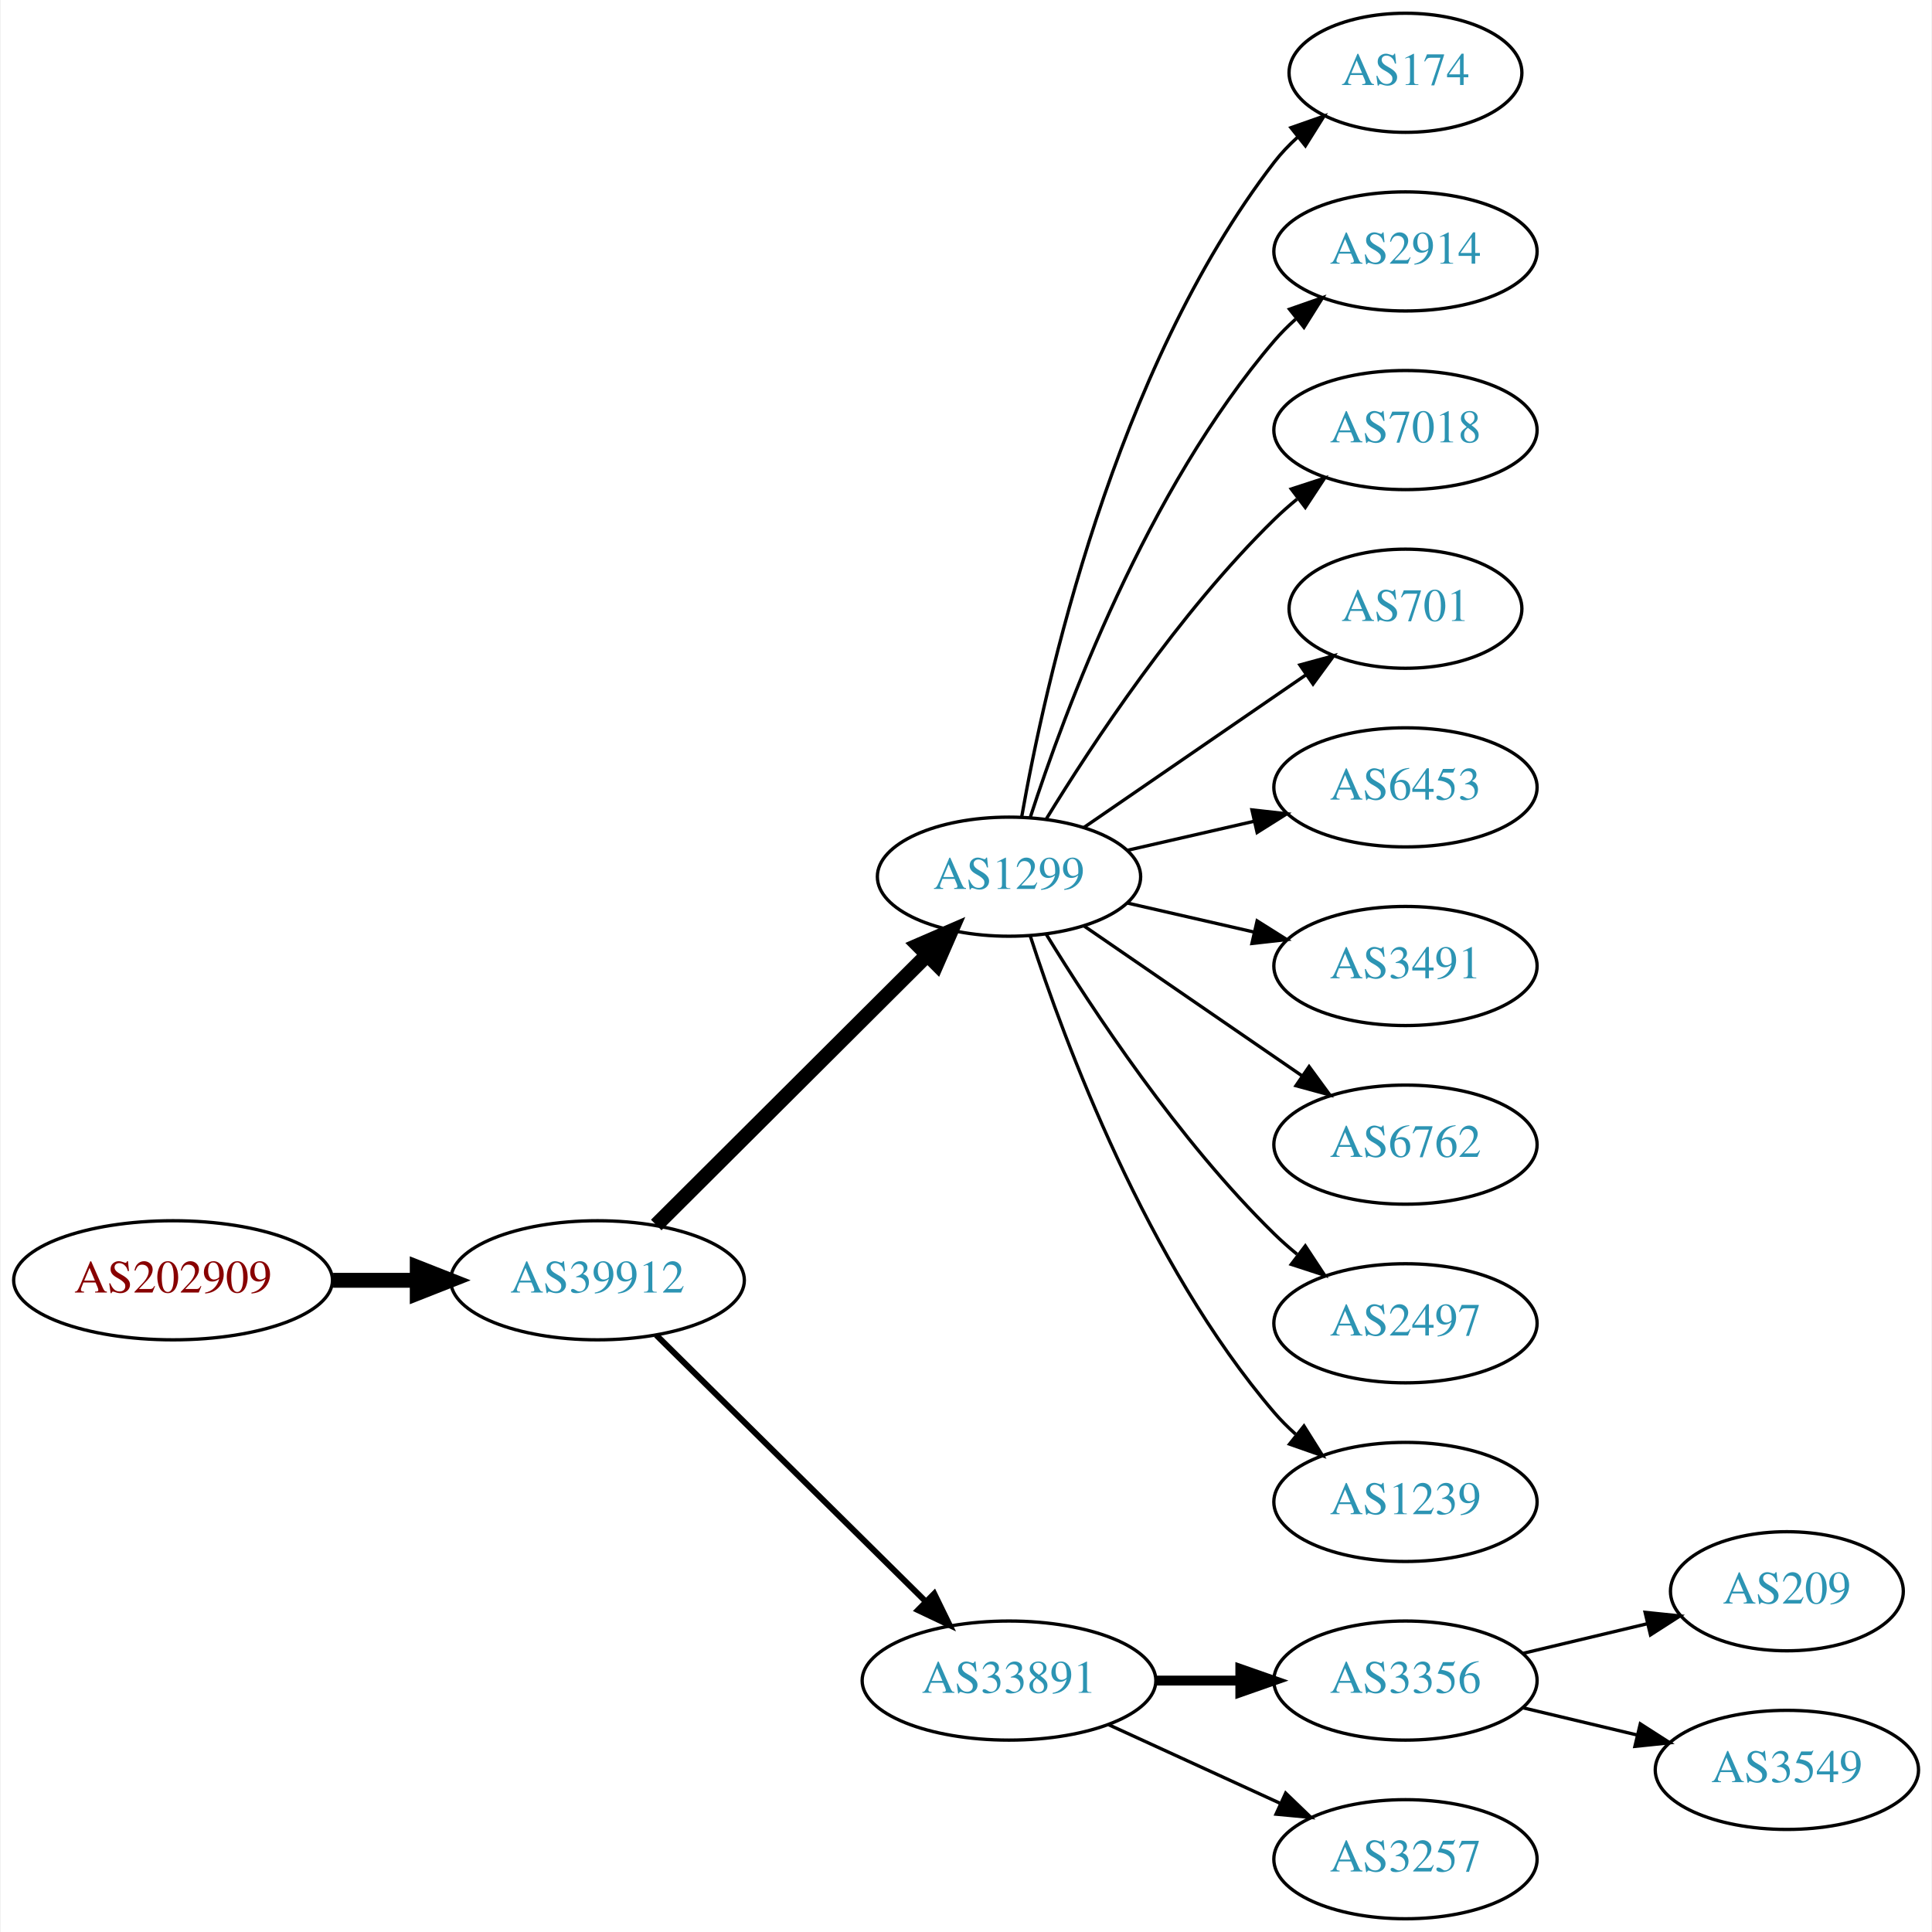
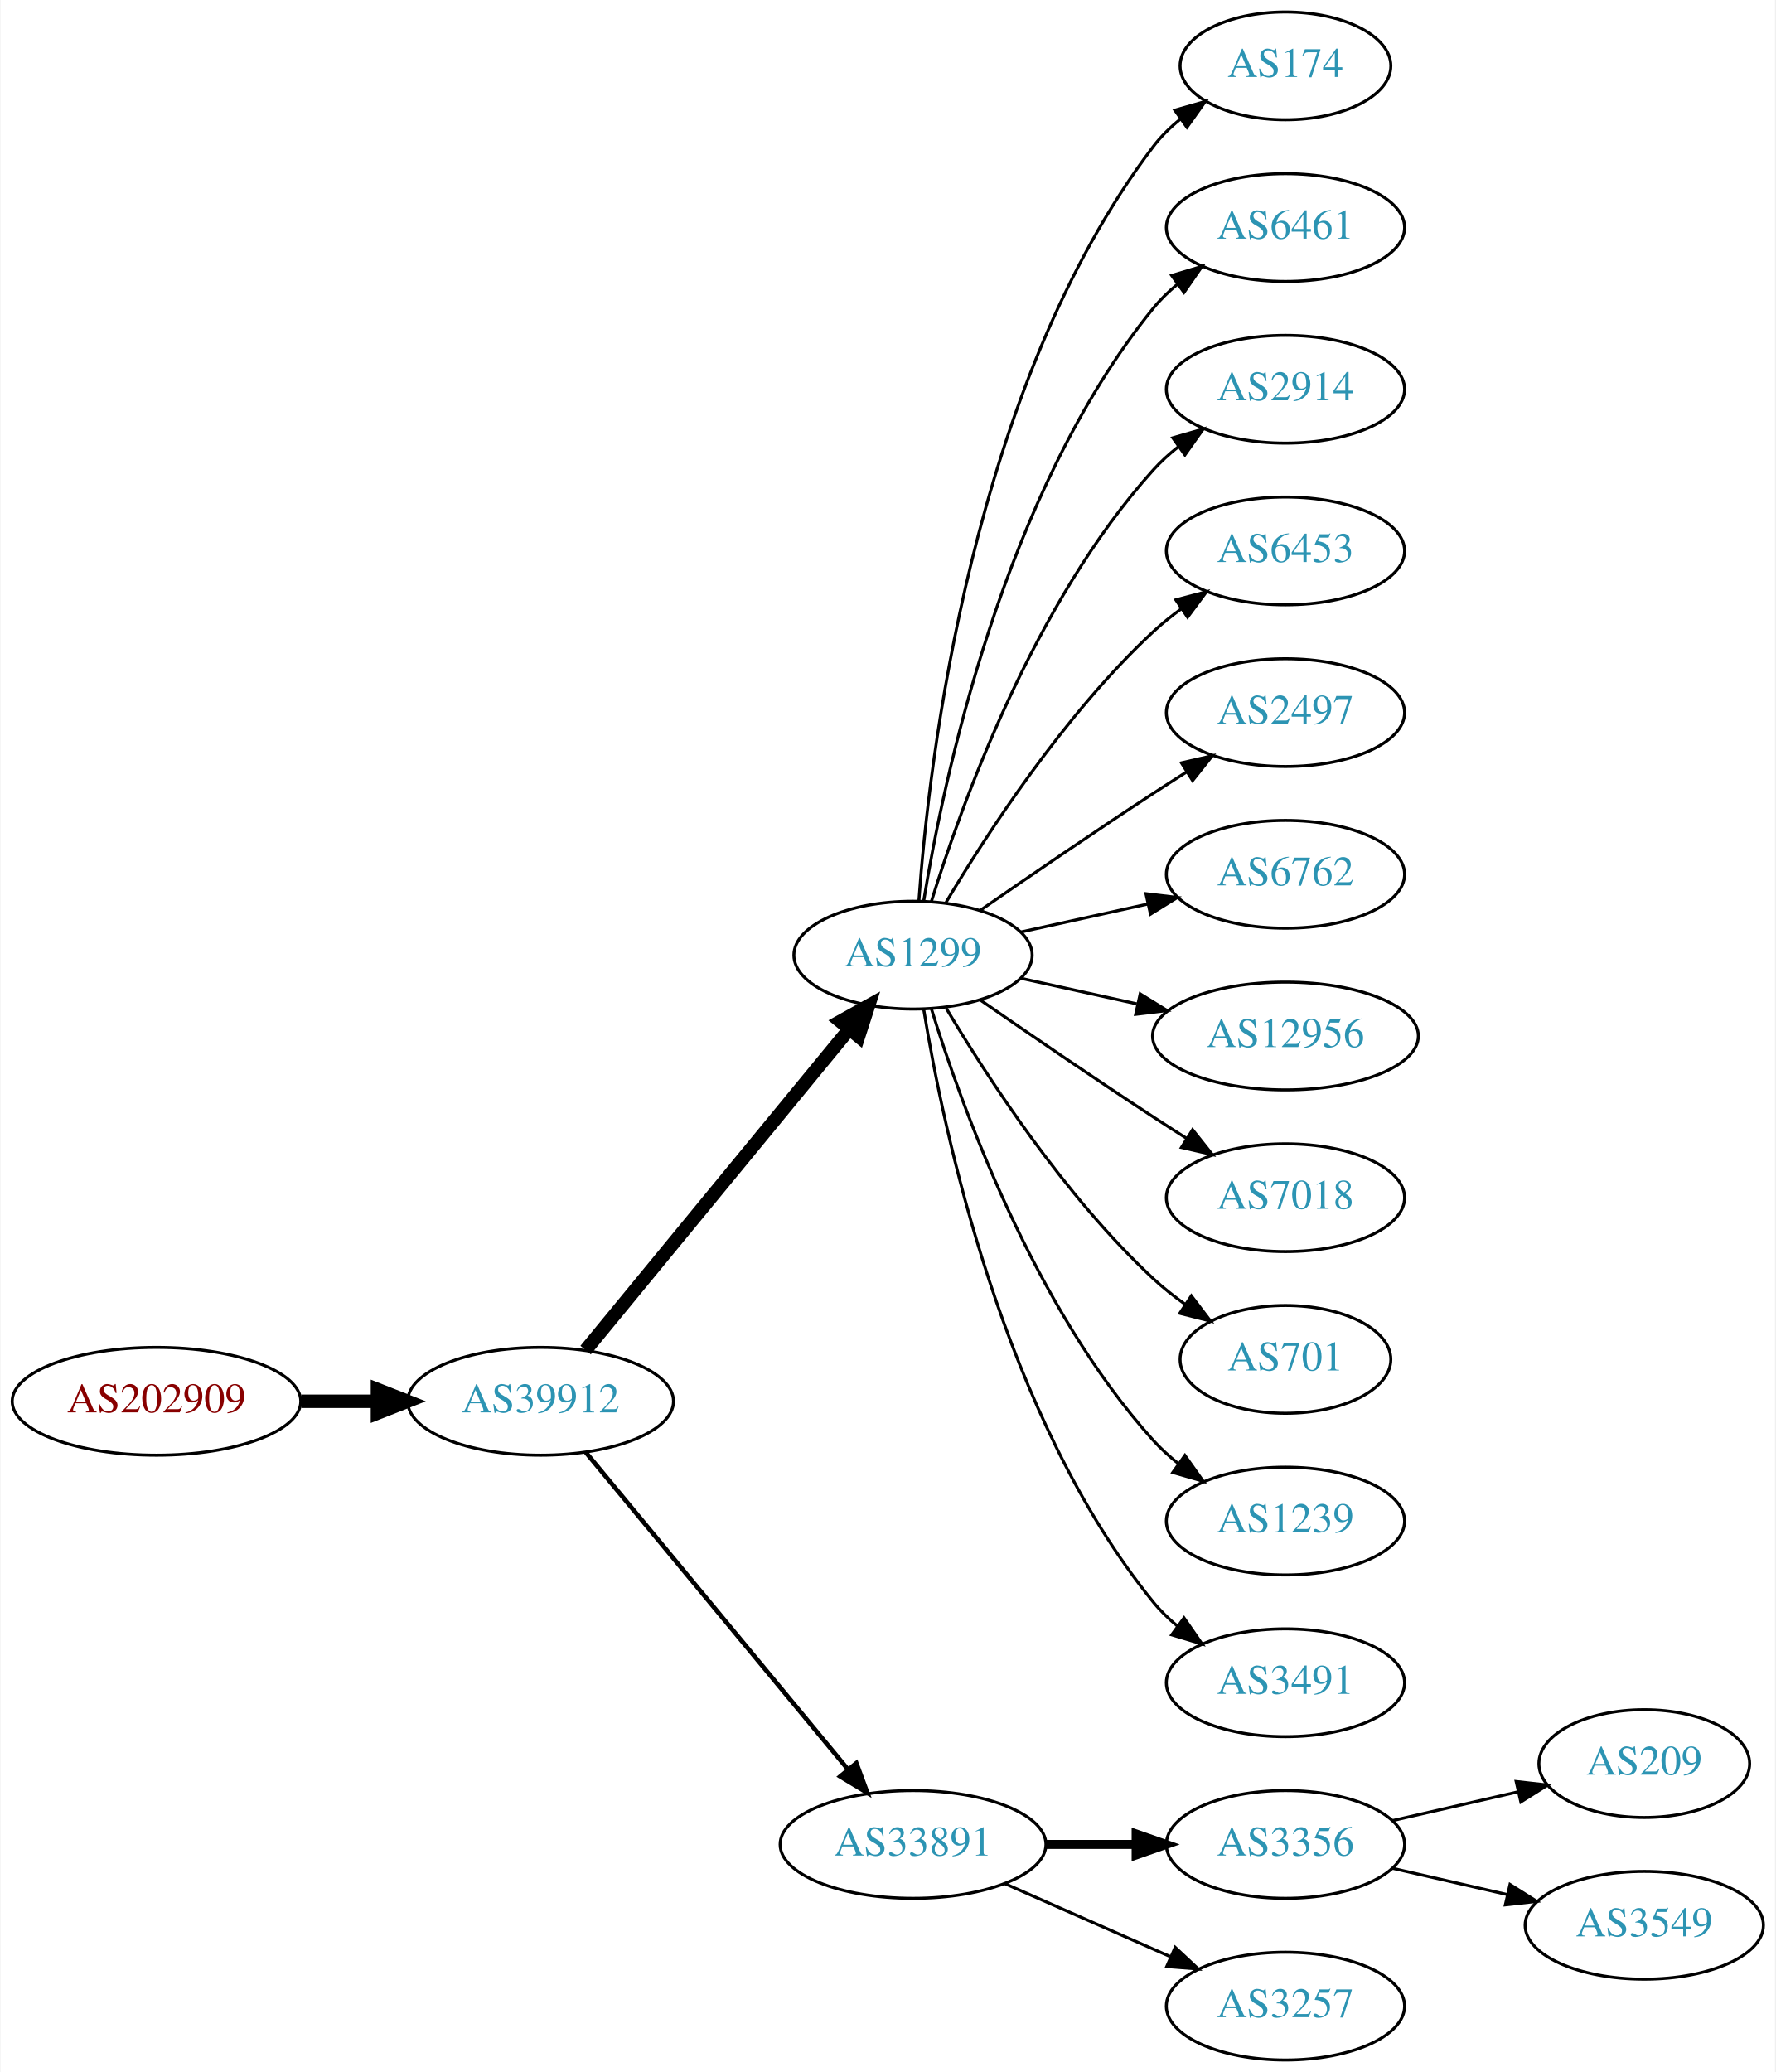
- <svg xmlns="http://www.w3.org/2000/svg" xmlns:xlink="http://www.w3.org/1999/xlink" width="584pt" height="584pt" viewBox="0.00 0.00 583.56 584.00">
-   <g id="graph0" class="graph" transform="scale(1 1) rotate(0) translate(4 580)">
-     <polygon fill="white" stroke="none" points="-4,4 -4,-580 579.562,-580 579.562,4 -4,4" />
+ <svg xmlns="http://www.w3.org/2000/svg" xmlns:xlink="http://www.w3.org/1999/xlink" width="593pt" height="692pt" viewBox="0.00 0.00 592.66 692.00">
+   <g id="graph0" class="graph" transform="scale(1 1) rotate(0) translate(4 688)">
+     <polygon fill="white" stroke="none" points="-4,4 -4,-688 588.661,-688 588.661,4 -4,4" />
    <g id="node1" class="node">
      <g id="a_node1">
        <a xlink:href="/asn/202909" xlink:title="AS202909 ~ TELETRONIC-AS [AT]">
-           <ellipse fill="#ffffff" stroke="black" cx="48.096" cy="-193" rx="48.192" ry="18" />
-           <text text-anchor="middle" x="48.096" y="-189.3" font-family="Times,serif" font-size="14.00" fill="#880000">AS202909</text>
+           <ellipse fill="#ffffff" stroke="black" cx="48.096" cy="-220" rx="48.192" ry="18" />
+           <text text-anchor="middle" x="48.096" y="-216.3" font-family="Times,serif" font-size="14.00" fill="#880000">AS202909</text>
        </a>
      </g>
    </g>
    <g id="node2" class="node">
      <g id="a_node2">
        <a xlink:href="/asn/39912" xlink:title="AS39912 ~ oja.at GmbH [AT]">
-           <ellipse fill="#ffffff" stroke="black" cx="176.388" cy="-193" rx="44.393" ry="18" />
-           <text text-anchor="middle" x="176.388" y="-189.3" font-family="Times,serif" font-size="14.00" fill="#2c94b3">AS39912</text>
+           <ellipse fill="#ffffff" stroke="black" cx="176.388" cy="-220" rx="44.393" ry="18" />
+           <text text-anchor="middle" x="176.388" y="-216.3" font-family="Times,serif" font-size="14.00" fill="#2c94b3">AS39912</text>
        </a>
      </g>
    </g>
    <g id="edge1" class="edge">
-       <path fill="none" stroke="black" stroke-width="4.5" d="M96.481,-193C104.742,-193 113.386,-193 121.799,-193" />
-       <polygon fill="black" stroke="black" stroke-width="4.5" points="121.904,-196.938 131.904,-193 121.904,-189.063 121.904,-196.938" />
+       <path fill="none" stroke="black" stroke-width="4.5" d="M96.481,-220C104.742,-220 113.386,-220 121.799,-220" />
+       <polygon fill="black" stroke="black" stroke-width="4.5" points="121.904,-223.938 131.904,-220 121.904,-216.063 121.904,-223.938" />
    </g>
    <g id="node3" class="node">
      <g id="a_node3">
        <a xlink:href="/asn/1299" xlink:title="AS1299 ~ Telia Carrier [EU]">
-           <ellipse fill="#ffffff" stroke="black" cx="300.78" cy="-315" rx="39.794" ry="18" />
-           <text text-anchor="middle" x="300.78" y="-311.3" font-family="Times,serif" font-size="14.00" fill="#2c94b3">AS1299</text>
+           <ellipse fill="#ffffff" stroke="black" cx="300.78" cy="-369" rx="39.794" ry="18" />
+           <text text-anchor="middle" x="300.78" y="-365.3" font-family="Times,serif" font-size="14.00" fill="#2c94b3">AS1299</text>
        </a>
      </g>
    </g>
    <g id="edge2" class="edge">
-       <path fill="none" stroke="black" stroke-width="4.5" d="M194.149,-209.708C215.298,-230.789 251.809,-267.183 275.878,-291.175" />
-       <polygon fill="black" stroke="black" stroke-width="4.5" points="273.358,-294.223 283.221,-298.494 278.918,-288.646 273.358,-294.223" />
+       <path fill="none" stroke="black" stroke-width="4.5" d="M191.427,-237.092C213.008,-263.364 254.439,-313.802 279.347,-344.125" />
+       <polygon fill="black" stroke="black" stroke-width="4.5" points="276.513,-346.879 285.904,-352.107 282.599,-341.881 276.513,-346.879" />
    </g>
    <g id="node4" class="node">
      <g id="a_node4">
        <a xlink:href="/asn/33891" xlink:title="AS33891 ~ CORE-BACKBONE GMBH GLOBAL NETWORK [DE]">
          <ellipse fill="#ffffff" stroke="black" cx="300.78" cy="-72" rx="44.393" ry="18" />
          <text text-anchor="middle" x="300.78" y="-68.3" font-family="Times,serif" font-size="14.00" fill="#2c94b3">AS33891</text>
        </a>
      </g>
    </g>
    <g id="edge3" class="edge">
-       <path fill="none" stroke="black" stroke-width="1.8" d="M194.149,-176.429C215.18,-155.637 251.402,-119.828 275.474,-96.029" />
-       <polygon fill="black" stroke="black" stroke-width="1.8" points="278.177,-98.278 282.828,-88.759 273.256,-93.3 278.177,-98.278" />
+       <path fill="none" stroke="black" stroke-width="1.5" d="M191.427,-203.023C212.893,-177.066 253.999,-127.36 278.948,-97.191" />
+       <polygon fill="black" stroke="black" stroke-width="1.5" points="281.851,-99.172 285.527,-89.235 276.456,-94.711 281.851,-99.172" />
    </g>
    <g id="node5" class="node">
      <g id="a_node5">
        <a xlink:href="/asn/174" xlink:title="AS174 ~ Cogent Communications [US]">
-           <ellipse fill="#ffffff" stroke="black" cx="420.622" cy="-558" rx="35.194" ry="18" />
-           <text text-anchor="middle" x="420.622" y="-554.3" font-family="Times,serif" font-size="14.00" fill="#2c94b3">AS174</text>
+           <ellipse fill="#ffffff" stroke="black" cx="425.172" cy="-666" rx="35.194" ry="18" />
+           <text text-anchor="middle" x="425.172" y="-662.3" font-family="Times,serif" font-size="14.00" fill="#2c94b3">AS174</text>
        </a>
      </g>
    </g>
    <g id="edge4" class="edge">
-       <path fill="none" stroke="black" d="M304.598,-332.99C311.526,-372.435 332.482,-468.025 380.976,-531 383.023,-533.659 385.406,-536.158 387.964,-538.482" />
-       <polygon fill="black" stroke="black" points="386.008,-541.399 396.006,-544.906 390.377,-535.93 386.008,-541.399" />
+       <path fill="none" stroke="black" d="M302.729,-387.036C306.014,-433.457 320.324,-559.007 380.976,-639 383.561,-642.409 386.711,-645.494 390.121,-648.255" />
+       <polygon fill="black" stroke="black" points="388.218,-651.196 398.404,-654.112 392.259,-645.481 388.218,-651.196" />
    </g>
    <g id="node6" class="node">
      <g id="a_node6">
-         <a xlink:href="/asn/2914" xlink:title="AS2914 ~ NTT America, Inc. [US]">
-           <ellipse fill="#ffffff" stroke="black" cx="420.622" cy="-504" rx="39.794" ry="18" />
-           <text text-anchor="middle" x="420.622" y="-500.3" font-family="Times,serif" font-size="14.00" fill="#2c94b3">AS2914</text>
+         <a xlink:href="/asn/6461" xlink:title="AS6461 ~ Zayo Bandwidth [US]">
+           <ellipse fill="#ffffff" stroke="black" cx="425.172" cy="-612" rx="39.794" ry="18" />
+           <text text-anchor="middle" x="425.172" y="-608.3" font-family="Times,serif" font-size="14.00" fill="#2c94b3">AS6461</text>
        </a>
      </g>
    </g>
    <g id="edge5" class="edge">
-       <path fill="none" stroke="black" d="M307.227,-332.991C317.541,-364.816 342.403,-431.927 380.976,-477 382.922,-479.274 385.1,-481.449 387.404,-483.507" />
-       <polygon fill="black" stroke="black" points="385.574,-486.524 395.573,-490.027 389.941,-481.053 385.574,-486.524" />
+       <path fill="none" stroke="black" d="M304.36,-387.178C310.815,-426.997 330.887,-523.286 380.976,-585 383.344,-587.918 386.117,-590.612 389.094,-593.075" />
+       <polygon fill="black" stroke="black" points="387.17,-596.003 397.317,-599.052 391.286,-590.341 387.17,-596.003" />
    </g>
    <g id="node7" class="node">
      <g id="a_node7">
-         <a xlink:href="/asn/7018" xlink:title="AS7018 ~ AT&amp;T Services, Inc. [US]">
-           <ellipse fill="#ffffff" stroke="black" cx="420.622" cy="-450" rx="39.794" ry="18" />
-           <text text-anchor="middle" x="420.622" y="-446.3" font-family="Times,serif" font-size="14.00" fill="#2c94b3">AS7018</text>
+         <a xlink:href="/asn/2914" xlink:title="AS2914 ~ NTT America, Inc. [US]">
+           <ellipse fill="#ffffff" stroke="black" cx="425.172" cy="-558" rx="39.794" ry="18" />
+           <text text-anchor="middle" x="425.172" y="-554.3" font-family="Times,serif" font-size="14.00" fill="#2c94b3">AS2914</text>
        </a>
      </g>
    </g>
    <g id="edge6" class="edge">
-       <path fill="none" stroke="black" d="M312.045,-332.44C325.854,-354.991 352.043,-394.722 380.976,-423 383.116,-425.092 385.433,-427.137 387.833,-429.106" />
-       <polygon fill="black" stroke="black" points="386.1,-432.185 396.175,-435.464 390.343,-426.618 386.1,-432.185" />
+       <path fill="none" stroke="black" d="M306.918,-386.94C316.82,-418.979 341.158,-486.812 380.976,-531 383.492,-533.792 386.363,-536.401 389.402,-538.812" />
+       <polygon fill="black" stroke="black" points="387.531,-541.776 397.71,-544.715 391.586,-536.07 387.531,-541.776" />
    </g>
    <g id="node8" class="node">
      <g id="a_node8">
-         <a xlink:href="/asn/701" xlink:title="AS701 ~ UUNET [US]">
-           <ellipse fill="#ffffff" stroke="black" cx="420.622" cy="-396" rx="35.194" ry="18" />
-           <text text-anchor="middle" x="420.622" y="-392.3" font-family="Times,serif" font-size="14.00" fill="#2c94b3">AS701</text>
+         <a xlink:href="/asn/6453" xlink:title="AS6453 ~ TATA COMMUNICATIONS (AMERICA) INC [US]">
+           <ellipse fill="#ffffff" stroke="black" cx="425.172" cy="-504" rx="39.794" ry="18" />
+           <text text-anchor="middle" x="425.172" y="-500.3" font-family="Times,serif" font-size="14.00" fill="#2c94b3">AS6453</text>
        </a>
      </g>
    </g>
    <g id="edge7" class="edge">
-       <path fill="none" stroke="black" d="M323.394,-329.857C342.231,-342.805 369.711,-361.693 390.487,-375.973" />
-       <polygon fill="black" stroke="black" points="388.712,-379.001 398.935,-381.781 392.677,-373.232 388.712,-379.001" />
+       <path fill="none" stroke="black" d="M311.826,-386.671C325.397,-409.472 351.329,-449.472 380.976,-477 383.882,-479.699 387.096,-482.28 390.42,-484.703" />
+       <polygon fill="black" stroke="black" points="388.555,-487.667 398.798,-490.375 392.479,-481.87 388.555,-487.667" />
    </g>
    <g id="node9" class="node">
      <g id="a_node9">
-         <a xlink:href="/asn/6453" xlink:title="AS6453 ~ TATA COMMUNICATIONS (AMERICA) INC [US]">
-           <ellipse fill="#ffffff" stroke="black" cx="420.622" cy="-342" rx="39.794" ry="18" />
-           <text text-anchor="middle" x="420.622" y="-338.3" font-family="Times,serif" font-size="14.00" fill="#2c94b3">AS6453</text>
+         <a xlink:href="/asn/2497" xlink:title="AS2497 ~ Internet Initiative Japan Inc. [JP]">
+           <ellipse fill="#ffffff" stroke="black" cx="425.172" cy="-450" rx="39.794" ry="18" />
+           <text text-anchor="middle" x="425.172" y="-446.3" font-family="Times,serif" font-size="14.00" fill="#2c94b3">AS2497</text>
        </a>
      </g>
    </g>
    <g id="edge8" class="edge">
-       <path fill="none" stroke="black" d="M336.499,-322.955C348.499,-325.704 362.12,-328.825 374.812,-331.733" />
-       <polygon fill="black" stroke="black" points="374.215,-335.187 384.744,-334.009 375.778,-328.364 374.215,-335.187" />
+       <path fill="none" stroke="black" d="M323.137,-383.901C338.988,-394.877 361.191,-410.079 380.976,-423 384.558,-425.339 388.328,-427.759 392.089,-430.144" />
+       <polygon fill="black" stroke="black" points="390.422,-433.231 400.749,-435.596 394.151,-427.307 390.422,-433.231" />
    </g>
    <g id="node10" class="node">
      <g id="a_node10">
-         <a xlink:href="/asn/3491" xlink:title="AS3491 ~ PCCW Global, Inc. [US]">
-           <ellipse fill="#ffffff" stroke="black" cx="420.622" cy="-288" rx="39.794" ry="18" />
-           <text text-anchor="middle" x="420.622" y="-284.3" font-family="Times,serif" font-size="14.00" fill="#2c94b3">AS3491</text>
+         <a xlink:href="/asn/6762" xlink:title="AS6762 ~ TELECOM ITALIA SPARKLE S.p.A. [IT]">
+           <ellipse fill="#ffffff" stroke="black" cx="425.172" cy="-396" rx="39.794" ry="18" />
+           <text text-anchor="middle" x="425.172" y="-392.3" font-family="Times,serif" font-size="14.00" fill="#2c94b3">AS6762</text>
        </a>
      </g>
    </g>
    <g id="edge9" class="edge">
-       <path fill="none" stroke="black" d="M336.499,-307.045C348.499,-304.296 362.12,-301.175 374.812,-298.267" />
-       <polygon fill="black" stroke="black" points="375.778,-301.636 384.744,-295.991 374.215,-294.813 375.778,-301.636" />
+       <path fill="none" stroke="black" d="M336.852,-376.737C350.04,-379.646 365.219,-382.995 379.185,-386.076" />
+       <polygon fill="black" stroke="black" points="378.575,-389.525 389.094,-388.262 380.083,-382.69 378.575,-389.525" />
    </g>
    <g id="node11" class="node">
      <g id="a_node11">
-         <a xlink:href="/asn/6762" xlink:title="AS6762 ~ TELECOM ITALIA SPARKLE S.p.A. [IT]">
-           <ellipse fill="#ffffff" stroke="black" cx="420.622" cy="-234" rx="39.794" ry="18" />
-           <text text-anchor="middle" x="420.622" y="-230.3" font-family="Times,serif" font-size="14.00" fill="#2c94b3">AS6762</text>
+         <a xlink:href="/asn/12956" xlink:title="AS12956 ~ TELXIUS [ES]">
+           <ellipse fill="#ffffff" stroke="black" cx="425.172" cy="-342" rx="44.393" ry="18" />
+           <text text-anchor="middle" x="425.172" y="-338.3" font-family="Times,serif" font-size="14.00" fill="#2c94b3">AS12956</text>
        </a>
      </g>
    </g>
    <g id="edge10" class="edge">
-       <path fill="none" stroke="black" d="M323.394,-300.143C341.882,-287.435 368.696,-269.005 389.326,-254.825" />
-       <polygon fill="black" stroke="black" points="391.488,-257.586 397.746,-249.037 387.522,-251.817 391.488,-257.586" />
+       <path fill="none" stroke="black" d="M336.852,-361.263C348.892,-358.607 362.592,-355.585 375.513,-352.734" />
+       <polygon fill="black" stroke="black" points="376.65,-356.068 385.661,-350.495 375.142,-349.232 376.65,-356.068" />
    </g>
    <g id="node12" class="node">
      <g id="a_node12">
-         <a xlink:href="/asn/2497" xlink:title="AS2497 ~ Internet Initiative Japan Inc. [JP]">
-           <ellipse fill="#ffffff" stroke="black" cx="420.622" cy="-180" rx="39.794" ry="18" />
-           <text text-anchor="middle" x="420.622" y="-176.3" font-family="Times,serif" font-size="14.00" fill="#2c94b3">AS2497</text>
+         <a xlink:href="/asn/7018" xlink:title="AS7018 ~ AT&amp;T Services, Inc. [US]">
+           <ellipse fill="#ffffff" stroke="black" cx="425.172" cy="-288" rx="39.794" ry="18" />
+           <text text-anchor="middle" x="425.172" y="-284.3" font-family="Times,serif" font-size="14.00" fill="#2c94b3">AS7018</text>
        </a>
      </g>
    </g>
    <g id="edge11" class="edge">
-       <path fill="none" stroke="black" d="M312.045,-297.56C325.854,-275.009 352.043,-235.278 380.976,-207 383.116,-204.908 385.433,-202.863 387.833,-200.894" />
-       <polygon fill="black" stroke="black" points="390.343,-203.382 396.175,-194.536 386.1,-197.815 390.343,-203.382" />
+       <path fill="none" stroke="black" d="M323.137,-354.099C338.988,-343.123 361.191,-327.921 380.976,-315 384.558,-312.661 388.328,-310.241 392.089,-307.856" />
+       <polygon fill="black" stroke="black" points="394.151,-310.693 400.749,-302.404 390.422,-304.769 394.151,-310.693" />
    </g>
    <g id="node13" class="node">
      <g id="a_node13">
-         <a xlink:href="/asn/1239" xlink:title="AS1239 ~ Sprint [US]">
-           <ellipse fill="#ffffff" stroke="black" cx="420.622" cy="-126" rx="39.794" ry="18" />
-           <text text-anchor="middle" x="420.622" y="-122.3" font-family="Times,serif" font-size="14.00" fill="#2c94b3">AS1239</text>
+         <a xlink:href="/asn/701" xlink:title="AS701 ~ UUNET [US]">
+           <ellipse fill="#ffffff" stroke="black" cx="425.172" cy="-234" rx="35.194" ry="18" />
+           <text text-anchor="middle" x="425.172" y="-230.3" font-family="Times,serif" font-size="14.00" fill="#2c94b3">AS701</text>
        </a>
      </g>
    </g>
    <g id="edge12" class="edge">
-       <path fill="none" stroke="black" d="M307.227,-297.009C317.541,-265.184 342.403,-198.073 380.976,-153 382.922,-150.726 385.1,-148.551 387.404,-146.493" />
-       <polygon fill="black" stroke="black" points="389.941,-148.947 395.573,-139.973 385.574,-143.476 389.941,-148.947" />
+       <path fill="none" stroke="black" d="M311.826,-351.329C325.397,-328.528 351.329,-288.528 380.976,-261 384.273,-257.939 387.965,-255.028 391.766,-252.328" />
+       <polygon fill="black" stroke="black" points="393.741,-255.219 400.148,-246.78 389.877,-249.381 393.741,-255.219" />
    </g>
    <g id="node14" class="node">
      <g id="a_node14">
-         <a xlink:href="/asn/3356" xlink:title="AS3356 ~ Level 3 Parent, LLC [US]">
-           <ellipse fill="#ffffff" stroke="black" cx="420.622" cy="-72" rx="39.794" ry="18" />
-           <text text-anchor="middle" x="420.622" y="-68.3" font-family="Times,serif" font-size="14.00" fill="#2c94b3">AS3356</text>
+         <a xlink:href="/asn/1239" xlink:title="AS1239 ~ Sprint [US]">
+           <ellipse fill="#ffffff" stroke="black" cx="425.172" cy="-180" rx="39.794" ry="18" />
+           <text text-anchor="middle" x="425.172" y="-176.3" font-family="Times,serif" font-size="14.00" fill="#2c94b3">AS1239</text>
        </a>
      </g>
    </g>
    <g id="edge13" class="edge">
-       <path fill="none" stroke="black" stroke-width="3" d="M344.991,-72C353.303,-72 362.066,-72 370.548,-72" />
-       <polygon fill="black" stroke="black" stroke-width="3" points="370.707,-75.5 380.707,-72 370.707,-68.5 370.707,-75.5" />
+       <path fill="none" stroke="black" d="M306.918,-351.06C316.82,-319.021 341.158,-251.188 380.976,-207 383.492,-204.208 386.363,-201.599 389.402,-199.188" />
+       <polygon fill="black" stroke="black" points="391.586,-201.93 397.71,-193.285 387.531,-196.224 391.586,-201.93" />
    </g>
    <g id="node15" class="node">
      <g id="a_node15">
-         <a xlink:href="/asn/3257" xlink:title="AS3257 ~ GTT [DE]">
-           <ellipse fill="#ffffff" stroke="black" cx="420.622" cy="-18" rx="39.794" ry="18" />
-           <text text-anchor="middle" x="420.622" y="-14.3" font-family="Times,serif" font-size="14.00" fill="#2c94b3">AS3257</text>
+         <a xlink:href="/asn/3491" xlink:title="AS3491 ~ PCCW Global, Inc. [US]">
+           <ellipse fill="#ffffff" stroke="black" cx="425.172" cy="-126" rx="39.794" ry="18" />
+           <text text-anchor="middle" x="425.172" y="-122.3" font-family="Times,serif" font-size="14.00" fill="#2c94b3">AS3491</text>
        </a>
      </g>
    </g>
    <g id="edge14" class="edge">
-       <path fill="none" stroke="black" d="M330.909,-58.652C346.521,-51.498 365.918,-42.609 382.59,-34.969" />
-       <polygon fill="black" stroke="black" points="384.409,-37.986 392.042,-30.638 381.493,-31.622 384.409,-37.986" />
+       <path fill="none" stroke="black" d="M304.36,-350.822C310.815,-311.003 330.887,-214.714 380.976,-153 383.344,-150.082 386.117,-147.388 389.094,-144.925" />
+       <polygon fill="black" stroke="black" points="391.286,-147.659 397.317,-138.948 387.17,-141.997 391.286,-147.659" />
    </g>
    <g id="node16" class="node">
      <g id="a_node16">
-         <a xlink:href="/asn/209" xlink:title="AS209 ~ CenturyLink Communications, LLC [US]">
-           <ellipse fill="#ffffff" stroke="black" cx="535.915" cy="-99" rx="35.194" ry="18" />
-           <text text-anchor="middle" x="535.915" y="-95.3" font-family="Times,serif" font-size="14.00" fill="#2c94b3">AS209</text>
+         <a xlink:href="/asn/3356" xlink:title="AS3356 ~ Level 3 Parent, LLC [US]">
+           <ellipse fill="#ffffff" stroke="black" cx="425.172" cy="-72" rx="39.794" ry="18" />
+           <text text-anchor="middle" x="425.172" y="-68.3" font-family="Times,serif" font-size="14.00" fill="#2c94b3">AS3356</text>
        </a>
      </g>
    </g>
    <g id="edge15" class="edge">
-       <path fill="none" stroke="black" d="M456.229,-80.248C468.024,-83.058 481.329,-86.229 493.596,-89.153" />
-       <polygon fill="black" stroke="black" points="493.062,-92.624 503.601,-91.537 494.685,-85.814 493.062,-92.624" />
+       <path fill="none" stroke="black" stroke-width="3" d="M345.275,-72C354.964,-72 365.301,-72 375.194,-72" />
+       <polygon fill="black" stroke="black" stroke-width="3" points="375.296,-75.5 385.296,-72 375.296,-68.5 375.296,-75.5" />
    </g>
    <g id="node17" class="node">
      <g id="a_node17">
+         <a xlink:href="/asn/3257" xlink:title="AS3257 ~ GTT [DE]">
+           <ellipse fill="#ffffff" stroke="black" cx="425.172" cy="-18" rx="39.794" ry="18" />
+           <text text-anchor="middle" x="425.172" y="-14.3" font-family="Times,serif" font-size="14.00" fill="#2c94b3">AS3257</text>
+         </a>
+       </g>
+     </g>
+     <g id="edge16" class="edge">
+       <path fill="none" stroke="black" d="M331.407,-58.928C348.002,-51.606 368.861,-42.403 386.595,-34.579" />
+       <polygon fill="black" stroke="black" points="388.342,-37.634 396.078,-30.395 385.516,-31.23 388.342,-37.634" />
+     </g>
+     <g id="node18" class="node">
+       <g id="a_node18">
+         <a xlink:href="/asn/209" xlink:title="AS209 ~ CenturyLink Communications, LLC [US]">
+           <ellipse fill="#ffffff" stroke="black" cx="545.014" cy="-99" rx="35.194" ry="18" />
+           <text text-anchor="middle" x="545.014" y="-95.3" font-family="Times,serif" font-size="14.00" fill="#2c94b3">AS209</text>
+         </a>
+       </g>
+     </g>
+     <g id="edge17" class="edge">
+       <path fill="none" stroke="black" d="M460.891,-79.955C473.984,-82.955 489.006,-86.397 502.647,-89.522" />
+       <polygon fill="black" stroke="black" points="502.225,-93.016 512.754,-91.838 503.788,-86.193 502.225,-93.016" />
+     </g>
+     <g id="node19" class="node">
+       <g id="a_node19">
        <a xlink:href="/asn/3549" xlink:title="AS3549 ~ Level 3 Parent, LLC [US]">
-           <ellipse fill="#ffffff" stroke="black" cx="535.915" cy="-45" rx="39.794" ry="18" />
-           <text text-anchor="middle" x="535.915" y="-41.3" font-family="Times,serif" font-size="14.00" fill="#2c94b3">AS3549</text>
-         </a>
-       </g>
-     </g>
-     <g id="edge16" class="edge">
-       <path fill="none" stroke="black" d="M456.229,-63.752C467.101,-61.162 479.255,-58.265 490.698,-55.538" />
-       <polygon fill="black" stroke="black" points="491.604,-58.92 500.52,-53.197 489.981,-52.111 491.604,-58.92" />
+           <ellipse fill="#ffffff" stroke="black" cx="545.014" cy="-45" rx="39.794" ry="18" />
+           <text text-anchor="middle" x="545.014" y="-41.3" font-family="Times,serif" font-size="14.00" fill="#2c94b3">AS3549</text>
+         </a>
+       </g>
+     </g>
+     <g id="edge18" class="edge">
+       <path fill="none" stroke="black" d="M460.891,-64.045C472.891,-61.296 486.512,-58.175 499.205,-55.267" />
+       <polygon fill="black" stroke="black" points="500.17,-58.636 509.136,-52.991 498.607,-51.813 500.17,-58.636" />
    </g>
  </g>
</svg>
